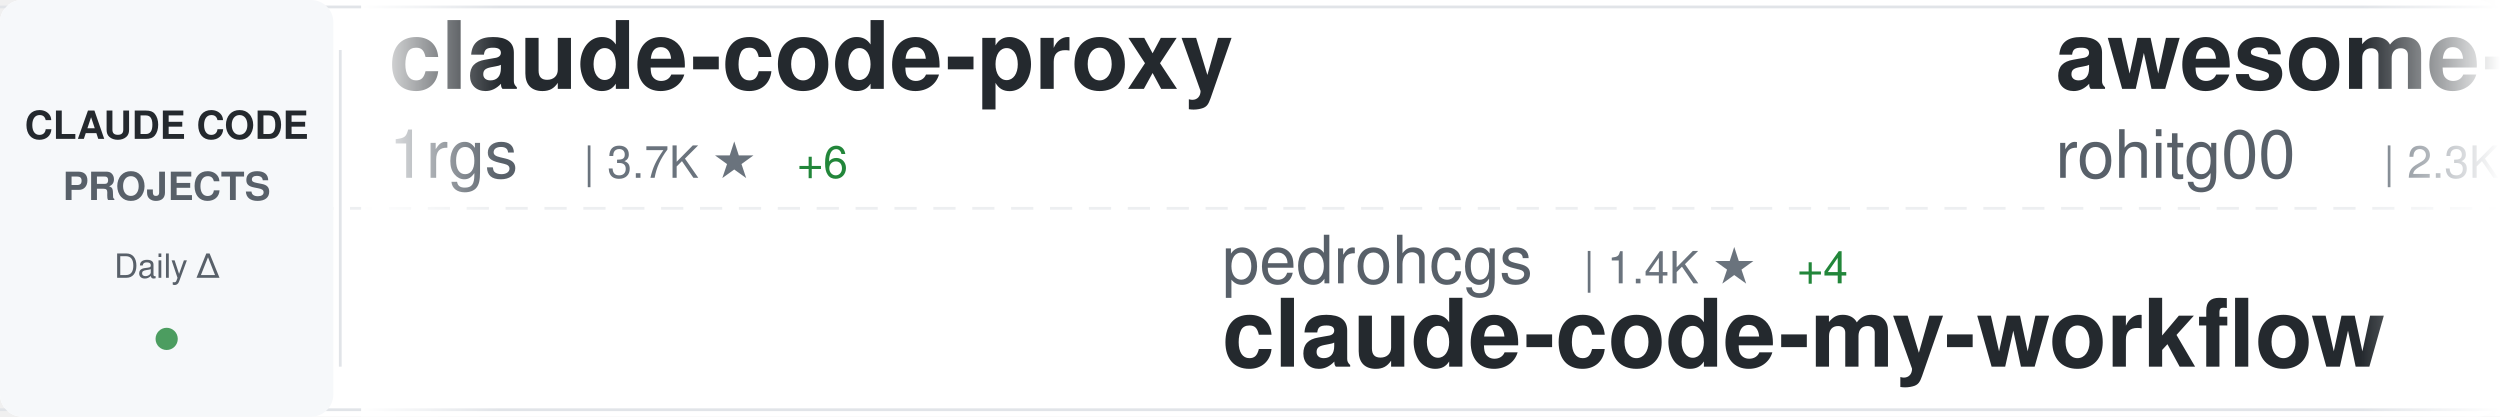
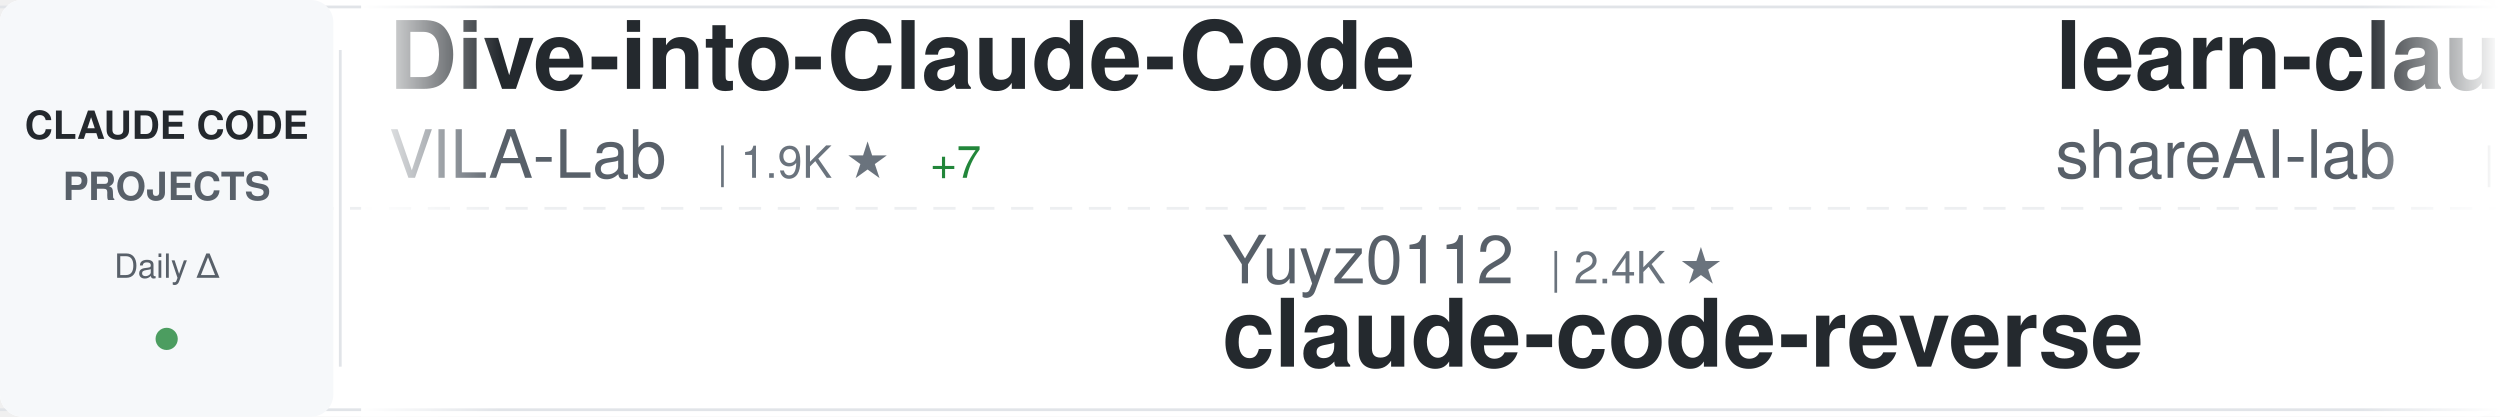
<svg xmlns="http://www.w3.org/2000/svg" width="900" height="150">
  <defs>
    <linearGradient id="awesomeLeftFade" x1="0%" y1="0%" x2="100%" y2="0%">
      <stop offset="0%" style="stop-color:#ffffff;stop-opacity:1" />
      <stop offset="100%" style="stop-color:#ffffff;stop-opacity:0" />
    </linearGradient>
    <linearGradient id="awesomeRightFade" x1="0%" y1="0%" x2="100%" y2="0%">
      <stop offset="0%" style="stop-color:#ffffff;stop-opacity:0" />
      <stop offset="100%" style="stop-color:#ffffff;stop-opacity:1" />
    </linearGradient>
  </defs>
  <rect width="900" height="150" fill="#ffffff" rx="8" />
  <rect x="0" y="2" width="900" height="1" fill="#e1e4e8" />
  <rect x="0" y="147" width="900" height="1" fill="#e1e4e8" />
  <line x1="0" y1="75" x2="900" y2="75" stroke="#e1e4e8" stroke-width="1" stroke-dasharray="8 6" opacity="0.6" />
  <rect x="0" y="0" width="120" height="150" fill="#f6f8fa" rx="8" />
  <text x="60" y="50" font-family="-apple-system, BlinkMacSystemFont, 'Segoe UI', Helvetica, Arial, sans-serif" font-size="14" font-weight="600" fill="#24292e" text-anchor="middle">CLAUDE CODE</text>
  <text x="60" y="72" font-family="-apple-system, BlinkMacSystemFont, 'Segoe UI', Helvetica, Arial, sans-serif" font-size="14" font-weight="600" fill="#586069" text-anchor="middle">PROJECTS</text>
  <text x="60" y="100" font-family="-apple-system, BlinkMacSystemFont, 'Segoe UI', Helvetica, Arial, sans-serif" font-size="12" font-weight="500" fill="#586069" text-anchor="middle">Daily Δ</text>
  <circle cx="60" cy="122" r="4" fill="#22863a" opacity="0.8" />
  <rect x="122" y="18" width="1" height="114" fill="#e1e4e8" />
  <clipPath id="awesomeTickerClip">
    <rect x="130" y="0" width="770" height="150" />
  </clipPath>
  <g clip-path="url(#awesomeTickerClip)">
    <g id="awesomeTickerItems">
      <animateTransform attributeName="transform" attributeType="XML" type="translate" from="0 0" to="-3000 0" dur="54s" repeatCount="indefinite" />
      <g transform="translate(0, 0)">
-         <text x="140" y="32" font-family="-apple-system, BlinkMacSystemFont, 'Segoe UI', Helvetica, Arial, sans-serif" font-size="34" font-weight="600" fill="#24292e">claude-code-proxy</text>
-         <text x="140" y="64" font-family="-apple-system, BlinkMacSystemFont, 'Segoe UI', Helvetica, Arial, sans-serif" font-size="24" font-weight="400" fill="#586069">1rgs</text>
-         <text x="210" y="64" font-family="-apple-system, BlinkMacSystemFont, 'Segoe UI', Helvetica, Arial, sans-serif" font-size="16" font-weight="500" fill="#6a737d">| 3.7K ★</text>
-         <text x="287" y="64" font-family="-apple-system, BlinkMacSystemFont, 'Segoe UI', Helvetica, Arial, sans-serif" font-size="16" font-weight="500" fill="#22863a"> +6</text>
+         <text x="140" y="32" font-family="-apple-system, BlinkMacSystemFont, 'Segoe UI', Helvetica, Arial, sans-serif" font-size="34" font-weight="600" fill="#24292e">Dive-into-Claude-Code</text>
+         <text x="140" y="64" font-family="-apple-system, BlinkMacSystemFont, 'Segoe UI', Helvetica, Arial, sans-serif" font-size="24" font-weight="400" fill="#586069">VILA-Lab</text>
+         <text x="258" y="64" font-family="-apple-system, BlinkMacSystemFont, 'Segoe UI', Helvetica, Arial, sans-serif" font-size="16" font-weight="500" fill="#6a737d">| 1.9K ★</text>
+         <text x="335" y="64" font-family="-apple-system, BlinkMacSystemFont, 'Segoe UI', Helvetica, Arial, sans-serif" font-size="16" font-weight="500" fill="#22863a"> +7</text>
      </g>
      <g transform="translate(300, 0)">
-         <text x="140" y="102" font-family="-apple-system, BlinkMacSystemFont, 'Segoe UI', Helvetica, Arial, sans-serif" font-size="24" font-weight="400" fill="#586069">pedrohcgs</text>
-         <text x="270" y="102" font-family="-apple-system, BlinkMacSystemFont, 'Segoe UI', Helvetica, Arial, sans-serif" font-size="16" font-weight="500" fill="#6a737d">| 1.4K ★</text>
-         <text x="347" y="102" font-family="-apple-system, BlinkMacSystemFont, 'Segoe UI', Helvetica, Arial, sans-serif" font-size="16" font-weight="500" fill="#22863a"> +4</text>
-         <text x="140" y="132" font-family="-apple-system, BlinkMacSystemFont, 'Segoe UI', Helvetica, Arial, sans-serif" font-size="34" font-weight="600" fill="#24292e">claude-code-my-workflow</text>
+         <text x="140" y="102" font-family="-apple-system, BlinkMacSystemFont, 'Segoe UI', Helvetica, Arial, sans-serif" font-size="24" font-weight="400" fill="#586069">Yuyz0112</text>
+         <text x="258" y="102" font-family="-apple-system, BlinkMacSystemFont, 'Segoe UI', Helvetica, Arial, sans-serif" font-size="16" font-weight="500" fill="#6a737d">| 2.4K ★</text>
+         <text x="140" y="132" font-family="-apple-system, BlinkMacSystemFont, 'Segoe UI', Helvetica, Arial, sans-serif" font-size="34" font-weight="600" fill="#24292e">claude-code-reverse</text>
      </g>
      <g transform="translate(600, 0)">
-         <text x="140" y="32" font-family="-apple-system, BlinkMacSystemFont, 'Segoe UI', Helvetica, Arial, sans-serif" font-size="34" font-weight="600" fill="#24292e">awesome-claude-code-tool...</text>
-         <text x="140" y="64" font-family="-apple-system, BlinkMacSystemFont, 'Segoe UI', Helvetica, Arial, sans-serif" font-size="24" font-weight="400" fill="#586069">rohitg00</text>
-         <text x="258" y="64" font-family="-apple-system, BlinkMacSystemFont, 'Segoe UI', Helvetica, Arial, sans-serif" font-size="16" font-weight="500" fill="#6a737d">| 2.3K ★</text>
-         <text x="335" y="64" font-family="-apple-system, BlinkMacSystemFont, 'Segoe UI', Helvetica, Arial, sans-serif" font-size="16" font-weight="500" fill="#22863a"> +6</text>
+         <text x="140" y="32" font-family="-apple-system, BlinkMacSystemFont, 'Segoe UI', Helvetica, Arial, sans-serif" font-size="34" font-weight="600" fill="#24292e">learn-claude-code</text>
+         <text x="140" y="64" font-family="-apple-system, BlinkMacSystemFont, 'Segoe UI', Helvetica, Arial, sans-serif" font-size="24" font-weight="400" fill="#586069">shareAI-lab</text>
+         <text x="294" y="64" font-family="-apple-system, BlinkMacSystemFont, 'Segoe UI', Helvetica, Arial, sans-serif" font-size="16" font-weight="500" fill="#6a737d">| 70.9K ★</text>
+         <text x="380" y="64" font-family="-apple-system, BlinkMacSystemFont, 'Segoe UI', Helvetica, Arial, sans-serif" font-size="16" font-weight="500" fill="#22863a"> +133</text>
      </g>
      <g transform="translate(900, 0)">
-         <text x="140" y="102" font-family="-apple-system, BlinkMacSystemFont, 'Segoe UI', Helvetica, Arial, sans-serif" font-size="24" font-weight="400" fill="#586069">VoltAgent</text>
-         <text x="270" y="102" font-family="-apple-system, BlinkMacSystemFont, 'Segoe UI', Helvetica, Arial, sans-serif" font-size="16" font-weight="500" fill="#6a737d">| 23.3K ★</text>
-         <text x="356" y="102" font-family="-apple-system, BlinkMacSystemFont, 'Segoe UI', Helvetica, Arial, sans-serif" font-size="16" font-weight="500" fill="#22863a"> +42</text>
-         <text x="140" y="132" font-family="-apple-system, BlinkMacSystemFont, 'Segoe UI', Helvetica, Arial, sans-serif" font-size="34" font-weight="600" fill="#24292e">awesome-claude-code-suba...</text>
+         <text x="140" y="102" font-family="-apple-system, BlinkMacSystemFont, 'Segoe UI', Helvetica, Arial, sans-serif" font-size="24" font-weight="400" fill="#586069">alejandrobalderas</text>
+         <text x="366" y="102" font-family="-apple-system, BlinkMacSystemFont, 'Segoe UI', Helvetica, Arial, sans-serif" font-size="16" font-weight="500" fill="#6a737d">| 2.7K ★</text>
+         <text x="443" y="102" font-family="-apple-system, BlinkMacSystemFont, 'Segoe UI', Helvetica, Arial, sans-serif" font-size="16" font-weight="500" fill="#22863a"> +7</text>
+         <text x="140" y="132" font-family="-apple-system, BlinkMacSystemFont, 'Segoe UI', Helvetica, Arial, sans-serif" font-size="34" font-weight="600" fill="#24292e">claude-code-from-source</text>
      </g>
      <g transform="translate(1200, 0)">
-         <text x="140" y="32" font-family="-apple-system, BlinkMacSystemFont, 'Segoe UI', Helvetica, Arial, sans-serif" font-size="34" font-weight="600" fill="#24292e">claude-code-local</text>
-         <text x="140" y="64" font-family="-apple-system, BlinkMacSystemFont, 'Segoe UI', Helvetica, Arial, sans-serif" font-size="24" font-weight="400" fill="#586069">nicedreamzapp</text>
-         <text x="318" y="64" font-family="-apple-system, BlinkMacSystemFont, 'Segoe UI', Helvetica, Arial, sans-serif" font-size="16" font-weight="500" fill="#6a737d">| 2.9K ★</text>
-         <text x="395" y="64" font-family="-apple-system, BlinkMacSystemFont, 'Segoe UI', Helvetica, Arial, sans-serif" font-size="16" font-weight="500" fill="#22863a"> +5</text>
+         <text x="140" y="32" font-family="-apple-system, BlinkMacSystemFont, 'Segoe UI', Helvetica, Arial, sans-serif" font-size="34" font-weight="600" fill="#24292e">claude-code</text>
+         <text x="140" y="64" font-family="-apple-system, BlinkMacSystemFont, 'Segoe UI', Helvetica, Arial, sans-serif" font-size="24" font-weight="400" fill="#586069">Tinkeringg-Lab</text>
+         <text x="330" y="64" font-family="-apple-system, BlinkMacSystemFont, 'Segoe UI', Helvetica, Arial, sans-serif" font-size="16" font-weight="500" fill="#6a737d">| 211 ★</text>
      </g>
      <g transform="translate(1500, 0)">
-         <text x="140" y="102" font-family="-apple-system, BlinkMacSystemFont, 'Segoe UI', Helvetica, Arial, sans-serif" font-size="24" font-weight="400" fill="#586069">RichardAtCT</text>
-         <text x="294" y="102" font-family="-apple-system, BlinkMacSystemFont, 'Segoe UI', Helvetica, Arial, sans-serif" font-size="16" font-weight="500" fill="#6a737d">| 2.7K ★</text>
-         <text x="371" y="102" font-family="-apple-system, BlinkMacSystemFont, 'Segoe UI', Helvetica, Arial, sans-serif" font-size="16" font-weight="500" fill="#22863a"> +2</text>
-         <text x="140" y="132" font-family="-apple-system, BlinkMacSystemFont, 'Segoe UI', Helvetica, Arial, sans-serif" font-size="34" font-weight="600" fill="#24292e">claude-code-telegram</text>
+         <text x="140" y="102" font-family="-apple-system, BlinkMacSystemFont, 'Segoe UI', Helvetica, Arial, sans-serif" font-size="24" font-weight="400" fill="#586069">RishabhK103</text>
+         <text x="294" y="102" font-family="-apple-system, BlinkMacSystemFont, 'Segoe UI', Helvetica, Arial, sans-serif" font-size="16" font-weight="500" fill="#6a737d">| 101 ★</text>
+         <text x="140" y="132" font-family="-apple-system, BlinkMacSystemFont, 'Segoe UI', Helvetica, Arial, sans-serif" font-size="34" font-weight="600" fill="#24292e">claude-code</text>
      </g>
      <g transform="translate(1800, 0)">
-         <text x="140" y="32" font-family="-apple-system, BlinkMacSystemFont, 'Segoe UI', Helvetica, Arial, sans-serif" font-size="34" font-weight="600" fill="#24292e">claude-code-templates</text>
-         <text x="140" y="64" font-family="-apple-system, BlinkMacSystemFont, 'Segoe UI', Helvetica, Arial, sans-serif" font-size="24" font-weight="400" fill="#586069">davila7</text>
-         <text x="246" y="64" font-family="-apple-system, BlinkMacSystemFont, 'Segoe UI', Helvetica, Arial, sans-serif" font-size="16" font-weight="500" fill="#6a737d">| 29.4K ★</text>
-         <text x="332" y="64" font-family="-apple-system, BlinkMacSystemFont, 'Segoe UI', Helvetica, Arial, sans-serif" font-size="16" font-weight="500" fill="#22863a"> +217</text>
+         <text x="140" y="32" font-family="-apple-system, BlinkMacSystemFont, 'Segoe UI', Helvetica, Arial, sans-serif" font-size="34" font-weight="600" fill="#24292e">collection-claude-code-s...</text>
+         <text x="140" y="64" font-family="-apple-system, BlinkMacSystemFont, 'Segoe UI', Helvetica, Arial, sans-serif" font-size="24" font-weight="400" fill="#586069">chauncygu</text>
+         <text x="270" y="64" font-family="-apple-system, BlinkMacSystemFont, 'Segoe UI', Helvetica, Arial, sans-serif" font-size="16" font-weight="500" fill="#6a737d">| 2.8K ★</text>
+         <text x="347" y="64" font-family="-apple-system, BlinkMacSystemFont, 'Segoe UI', Helvetica, Arial, sans-serif" font-size="16" font-weight="500" fill="#22863a"> +3</text>
      </g>
      <g transform="translate(2100, 0)">
        <text x="140" y="102" font-family="-apple-system, BlinkMacSystemFont, 'Segoe UI', Helvetica, Arial, sans-serif" font-size="24" font-weight="400" fill="#586069">wanshuiyin</text>
        <text x="282" y="102" font-family="-apple-system, BlinkMacSystemFont, 'Segoe UI', Helvetica, Arial, sans-serif" font-size="16" font-weight="500" fill="#6a737d">| 13.4K ★</text>
-         <text x="368" y="102" font-family="-apple-system, BlinkMacSystemFont, 'Segoe UI', Helvetica, Arial, sans-serif" font-size="16" font-weight="500" fill="#22863a"> +53</text>
+         <text x="368" y="102" font-family="-apple-system, BlinkMacSystemFont, 'Segoe UI', Helvetica, Arial, sans-serif" font-size="16" font-weight="500" fill="#22863a"> +49</text>
        <text x="140" y="132" font-family="-apple-system, BlinkMacSystemFont, 'Segoe UI', Helvetica, Arial, sans-serif" font-size="34" font-weight="600" fill="#24292e">Auto-claude-code-researc...</text>
      </g>
      <g transform="translate(2400, 0)">
-         <text x="140" y="32" font-family="-apple-system, BlinkMacSystemFont, 'Segoe UI', Helvetica, Arial, sans-serif" font-size="34" font-weight="600" fill="#24292e">awesome-claude-code</text>
-         <text x="140" y="64" font-family="-apple-system, BlinkMacSystemFont, 'Segoe UI', Helvetica, Arial, sans-serif" font-size="24" font-weight="400" fill="#586069">jqueryscript</text>
-         <text x="306" y="64" font-family="-apple-system, BlinkMacSystemFont, 'Segoe UI', Helvetica, Arial, sans-serif" font-size="16" font-weight="500" fill="#6a737d">| 467 ★</text>
-         <text x="374" y="64" font-family="-apple-system, BlinkMacSystemFont, 'Segoe UI', Helvetica, Arial, sans-serif" font-size="16" font-weight="500" fill="#22863a"> +3</text>
+         <text x="140" y="32" font-family="-apple-system, BlinkMacSystemFont, 'Segoe UI', Helvetica, Arial, sans-serif" font-size="34" font-weight="600" fill="#24292e">claude-code-source-code-...</text>
+         <text x="140" y="64" font-family="-apple-system, BlinkMacSystemFont, 'Segoe UI', Helvetica, Arial, sans-serif" font-size="24" font-weight="400" fill="#586069">ghuntley</text>
+         <text x="258" y="64" font-family="-apple-system, BlinkMacSystemFont, 'Segoe UI', Helvetica, Arial, sans-serif" font-size="16" font-weight="500" fill="#6a737d">| 987 ★</text>
      </g>
      <g transform="translate(2700, 0)">
-         <text x="140" y="102" font-family="-apple-system, BlinkMacSystemFont, 'Segoe UI', Helvetica, Arial, sans-serif" font-size="24" font-weight="400" fill="#586069">anthropics</text>
-         <text x="282" y="102" font-family="-apple-system, BlinkMacSystemFont, 'Segoe UI', Helvetica, Arial, sans-serif" font-size="16" font-weight="500" fill="#6a737d">| 160.8K ★</text>
-         <text x="377" y="102" font-family="-apple-system, BlinkMacSystemFont, 'Segoe UI', Helvetica, Arial, sans-serif" font-size="16" font-weight="500" fill="#22863a"> +308</text>
-         <text x="140" y="132" font-family="-apple-system, BlinkMacSystemFont, 'Segoe UI', Helvetica, Arial, sans-serif" font-size="34" font-weight="600" fill="#24292e">skills</text>
+         <text x="140" y="102" font-family="-apple-system, BlinkMacSystemFont, 'Segoe UI', Helvetica, Arial, sans-serif" font-size="24" font-weight="400" fill="#586069">carlvellotti</text>
+         <text x="306" y="102" font-family="-apple-system, BlinkMacSystemFont, 'Segoe UI', Helvetica, Arial, sans-serif" font-size="16" font-weight="500" fill="#6a737d">| 2.1K ★</text>
+         <text x="383" y="102" font-family="-apple-system, BlinkMacSystemFont, 'Segoe UI', Helvetica, Arial, sans-serif" font-size="16" font-weight="500" fill="#22863a"> +1</text>
+         <text x="140" y="132" font-family="-apple-system, BlinkMacSystemFont, 'Segoe UI', Helvetica, Arial, sans-serif" font-size="34" font-weight="600" fill="#24292e">claude-code-pm-course</text>
      </g>
      <g transform="translate(3000, 0)">
-         <text x="140" y="32" font-family="-apple-system, BlinkMacSystemFont, 'Segoe UI', Helvetica, Arial, sans-serif" font-size="34" font-weight="600" fill="#24292e">claude-code-proxy</text>
-         <text x="140" y="64" font-family="-apple-system, BlinkMacSystemFont, 'Segoe UI', Helvetica, Arial, sans-serif" font-size="24" font-weight="400" fill="#586069">1rgs</text>
-         <text x="210" y="64" font-family="-apple-system, BlinkMacSystemFont, 'Segoe UI', Helvetica, Arial, sans-serif" font-size="16" font-weight="500" fill="#6a737d">| 3.7K ★</text>
-         <text x="287" y="64" font-family="-apple-system, BlinkMacSystemFont, 'Segoe UI', Helvetica, Arial, sans-serif" font-size="16" font-weight="500" fill="#22863a"> +6</text>
+         <text x="140" y="32" font-family="-apple-system, BlinkMacSystemFont, 'Segoe UI', Helvetica, Arial, sans-serif" font-size="34" font-weight="600" fill="#24292e">Dive-into-Claude-Code</text>
+         <text x="140" y="64" font-family="-apple-system, BlinkMacSystemFont, 'Segoe UI', Helvetica, Arial, sans-serif" font-size="24" font-weight="400" fill="#586069">VILA-Lab</text>
+         <text x="258" y="64" font-family="-apple-system, BlinkMacSystemFont, 'Segoe UI', Helvetica, Arial, sans-serif" font-size="16" font-weight="500" fill="#6a737d">| 1.9K ★</text>
+         <text x="335" y="64" font-family="-apple-system, BlinkMacSystemFont, 'Segoe UI', Helvetica, Arial, sans-serif" font-size="16" font-weight="500" fill="#22863a"> +7</text>
      </g>
      <g transform="translate(3300, 0)">
-         <text x="140" y="102" font-family="-apple-system, BlinkMacSystemFont, 'Segoe UI', Helvetica, Arial, sans-serif" font-size="24" font-weight="400" fill="#586069">pedrohcgs</text>
-         <text x="270" y="102" font-family="-apple-system, BlinkMacSystemFont, 'Segoe UI', Helvetica, Arial, sans-serif" font-size="16" font-weight="500" fill="#6a737d">| 1.4K ★</text>
-         <text x="347" y="102" font-family="-apple-system, BlinkMacSystemFont, 'Segoe UI', Helvetica, Arial, sans-serif" font-size="16" font-weight="500" fill="#22863a"> +4</text>
-         <text x="140" y="132" font-family="-apple-system, BlinkMacSystemFont, 'Segoe UI', Helvetica, Arial, sans-serif" font-size="34" font-weight="600" fill="#24292e">claude-code-my-workflow</text>
+         <text x="140" y="102" font-family="-apple-system, BlinkMacSystemFont, 'Segoe UI', Helvetica, Arial, sans-serif" font-size="24" font-weight="400" fill="#586069">Yuyz0112</text>
+         <text x="258" y="102" font-family="-apple-system, BlinkMacSystemFont, 'Segoe UI', Helvetica, Arial, sans-serif" font-size="16" font-weight="500" fill="#6a737d">| 2.4K ★</text>
+         <text x="140" y="132" font-family="-apple-system, BlinkMacSystemFont, 'Segoe UI', Helvetica, Arial, sans-serif" font-size="34" font-weight="600" fill="#24292e">claude-code-reverse</text>
      </g>
      <g transform="translate(3600, 0)">
-         <text x="140" y="32" font-family="-apple-system, BlinkMacSystemFont, 'Segoe UI', Helvetica, Arial, sans-serif" font-size="34" font-weight="600" fill="#24292e">awesome-claude-code-tool...</text>
-         <text x="140" y="64" font-family="-apple-system, BlinkMacSystemFont, 'Segoe UI', Helvetica, Arial, sans-serif" font-size="24" font-weight="400" fill="#586069">rohitg00</text>
-         <text x="258" y="64" font-family="-apple-system, BlinkMacSystemFont, 'Segoe UI', Helvetica, Arial, sans-serif" font-size="16" font-weight="500" fill="#6a737d">| 2.3K ★</text>
-         <text x="335" y="64" font-family="-apple-system, BlinkMacSystemFont, 'Segoe UI', Helvetica, Arial, sans-serif" font-size="16" font-weight="500" fill="#22863a"> +6</text>
+         <text x="140" y="32" font-family="-apple-system, BlinkMacSystemFont, 'Segoe UI', Helvetica, Arial, sans-serif" font-size="34" font-weight="600" fill="#24292e">learn-claude-code</text>
+         <text x="140" y="64" font-family="-apple-system, BlinkMacSystemFont, 'Segoe UI', Helvetica, Arial, sans-serif" font-size="24" font-weight="400" fill="#586069">shareAI-lab</text>
+         <text x="294" y="64" font-family="-apple-system, BlinkMacSystemFont, 'Segoe UI', Helvetica, Arial, sans-serif" font-size="16" font-weight="500" fill="#6a737d">| 70.9K ★</text>
+         <text x="380" y="64" font-family="-apple-system, BlinkMacSystemFont, 'Segoe UI', Helvetica, Arial, sans-serif" font-size="16" font-weight="500" fill="#22863a"> +133</text>
      </g>
      <g transform="translate(3900, 0)">
-         <text x="140" y="102" font-family="-apple-system, BlinkMacSystemFont, 'Segoe UI', Helvetica, Arial, sans-serif" font-size="24" font-weight="400" fill="#586069">VoltAgent</text>
-         <text x="270" y="102" font-family="-apple-system, BlinkMacSystemFont, 'Segoe UI', Helvetica, Arial, sans-serif" font-size="16" font-weight="500" fill="#6a737d">| 23.3K ★</text>
-         <text x="356" y="102" font-family="-apple-system, BlinkMacSystemFont, 'Segoe UI', Helvetica, Arial, sans-serif" font-size="16" font-weight="500" fill="#22863a"> +42</text>
-         <text x="140" y="132" font-family="-apple-system, BlinkMacSystemFont, 'Segoe UI', Helvetica, Arial, sans-serif" font-size="34" font-weight="600" fill="#24292e">awesome-claude-code-suba...</text>
+         <text x="140" y="102" font-family="-apple-system, BlinkMacSystemFont, 'Segoe UI', Helvetica, Arial, sans-serif" font-size="24" font-weight="400" fill="#586069">alejandrobalderas</text>
+         <text x="366" y="102" font-family="-apple-system, BlinkMacSystemFont, 'Segoe UI', Helvetica, Arial, sans-serif" font-size="16" font-weight="500" fill="#6a737d">| 2.7K ★</text>
+         <text x="443" y="102" font-family="-apple-system, BlinkMacSystemFont, 'Segoe UI', Helvetica, Arial, sans-serif" font-size="16" font-weight="500" fill="#22863a"> +7</text>
+         <text x="140" y="132" font-family="-apple-system, BlinkMacSystemFont, 'Segoe UI', Helvetica, Arial, sans-serif" font-size="34" font-weight="600" fill="#24292e">claude-code-from-source</text>
      </g>
    </g>
  </g>
  <rect x="130" y="0" width="50" height="150" fill="url(#awesomeLeftFade)" />
  <rect x="850" y="0" width="50" height="150" fill="url(#awesomeRightFade)" />
</svg>
